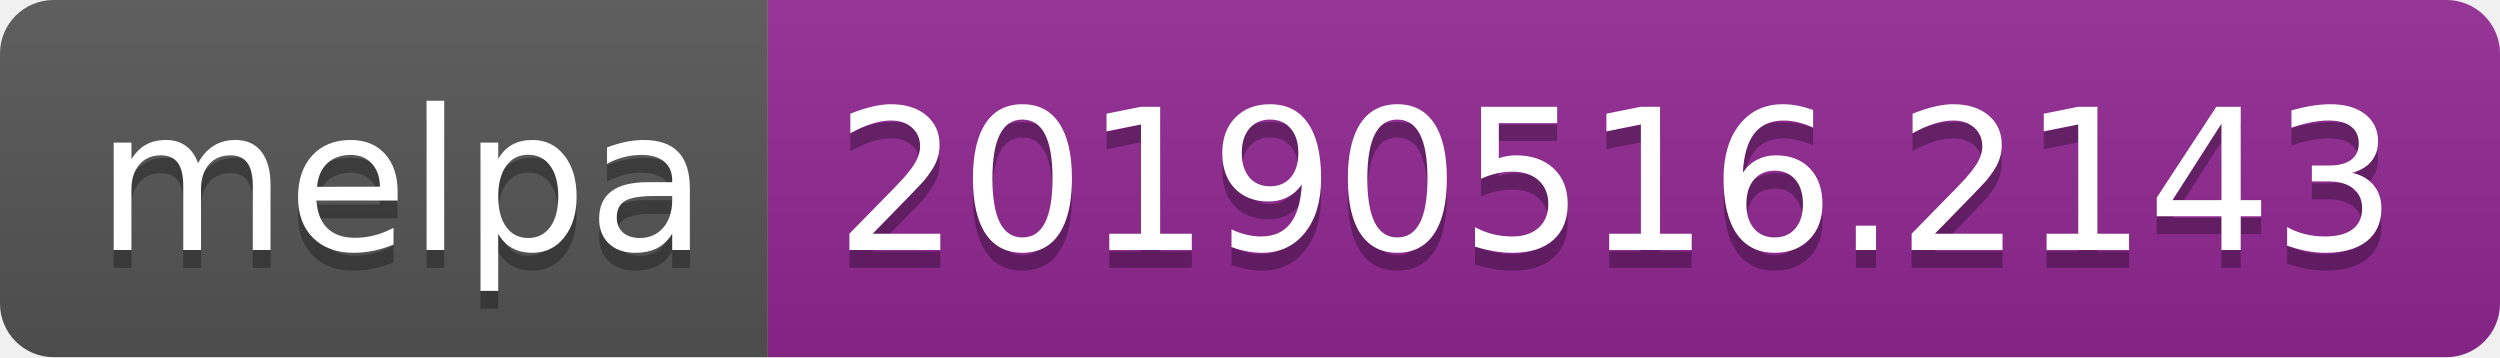
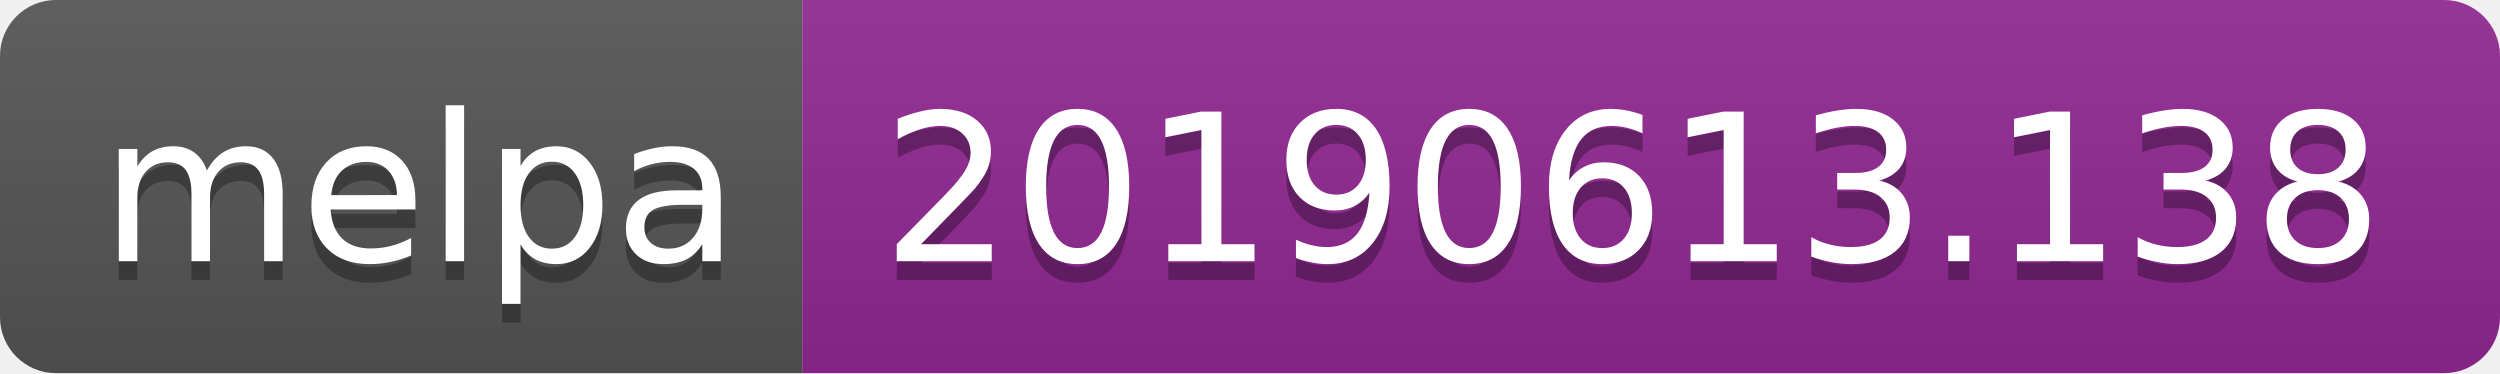
- <svg xmlns="http://www.w3.org/2000/svg" width="140" height="20">
+ <svg xmlns="http://www.w3.org/2000/svg" width="134" height="20">
  <linearGradient id="b" x2="0" y2="100%">
    <stop offset="0" stop-color="#bbb" stop-opacity=".1" />
    <stop offset="1" stop-opacity=".1" />
  </linearGradient>
  <clipPath id="a">
-     <rect width="140" height="20" rx="3" fill="#fff" />
+     <rect width="134" height="20" rx="3" fill="#fff" />
  </clipPath>
  <g clip-path="url(#a)">
    <path fill="#555" d="M0 0h43v20H0z" />
-     <path fill="#922793" d="M43 0h97v20H43z" />
-     <path fill="url(#b)" d="M0 0h140v20H0z" />
+     <path fill="#922793" d="M43 0h91v20H43z" />
+     <path fill="url(#b)" d="M0 0h134v20H0z" />
  </g>
  <g fill="#fff" text-anchor="middle" font-family="DejaVu Sans,Verdana,Geneva,sans-serif" font-size="110">
    <text x="225" y="150" fill="#010101" fill-opacity=".3" transform="scale(.1)" textLength="330">melpa</text>
    <text x="225" y="140" transform="scale(.1)" textLength="330">melpa</text>
-     <text x="905" y="150" fill="#010101" fill-opacity=".3" transform="scale(.1)" textLength="870">20190516.2143</text>
-     <text x="905" y="140" transform="scale(.1)" textLength="870">20190516.2143</text>
+     <text x="875" y="150" fill="#010101" fill-opacity=".3" transform="scale(.1)" textLength="810">20190613.138</text>
+     <text x="875" y="140" transform="scale(.1)" textLength="810">20190613.138</text>
  </g>
</svg>
